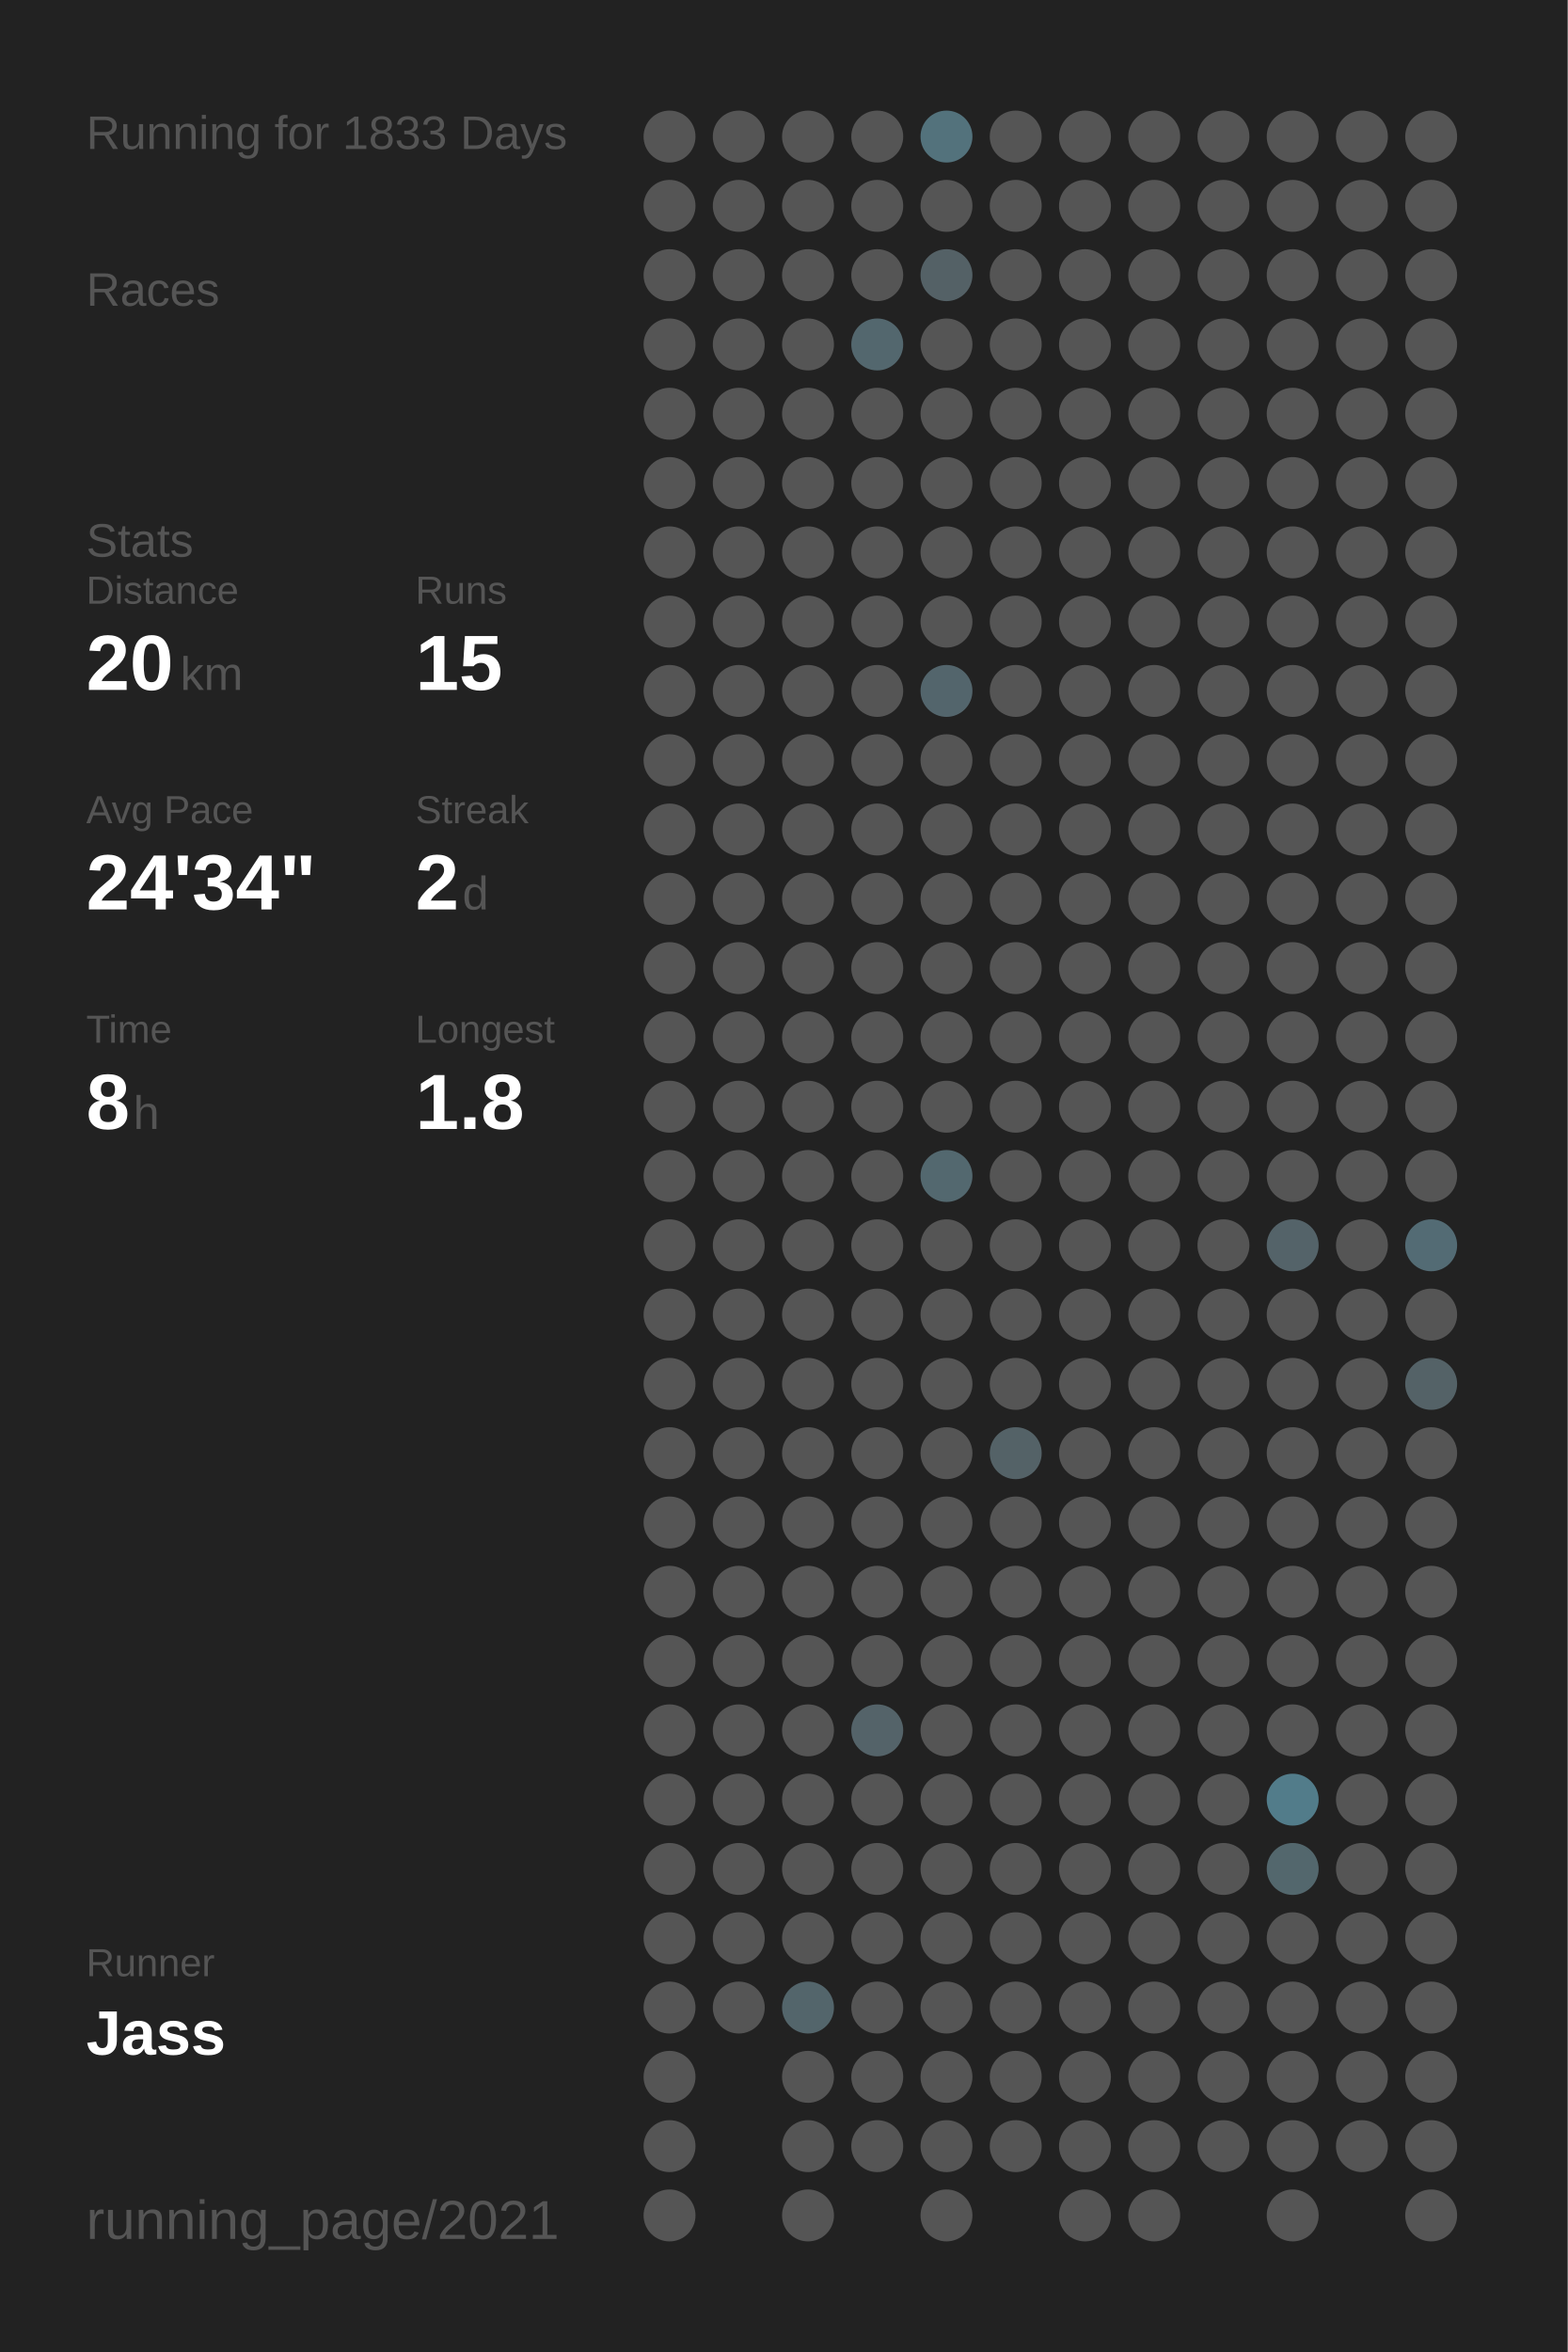
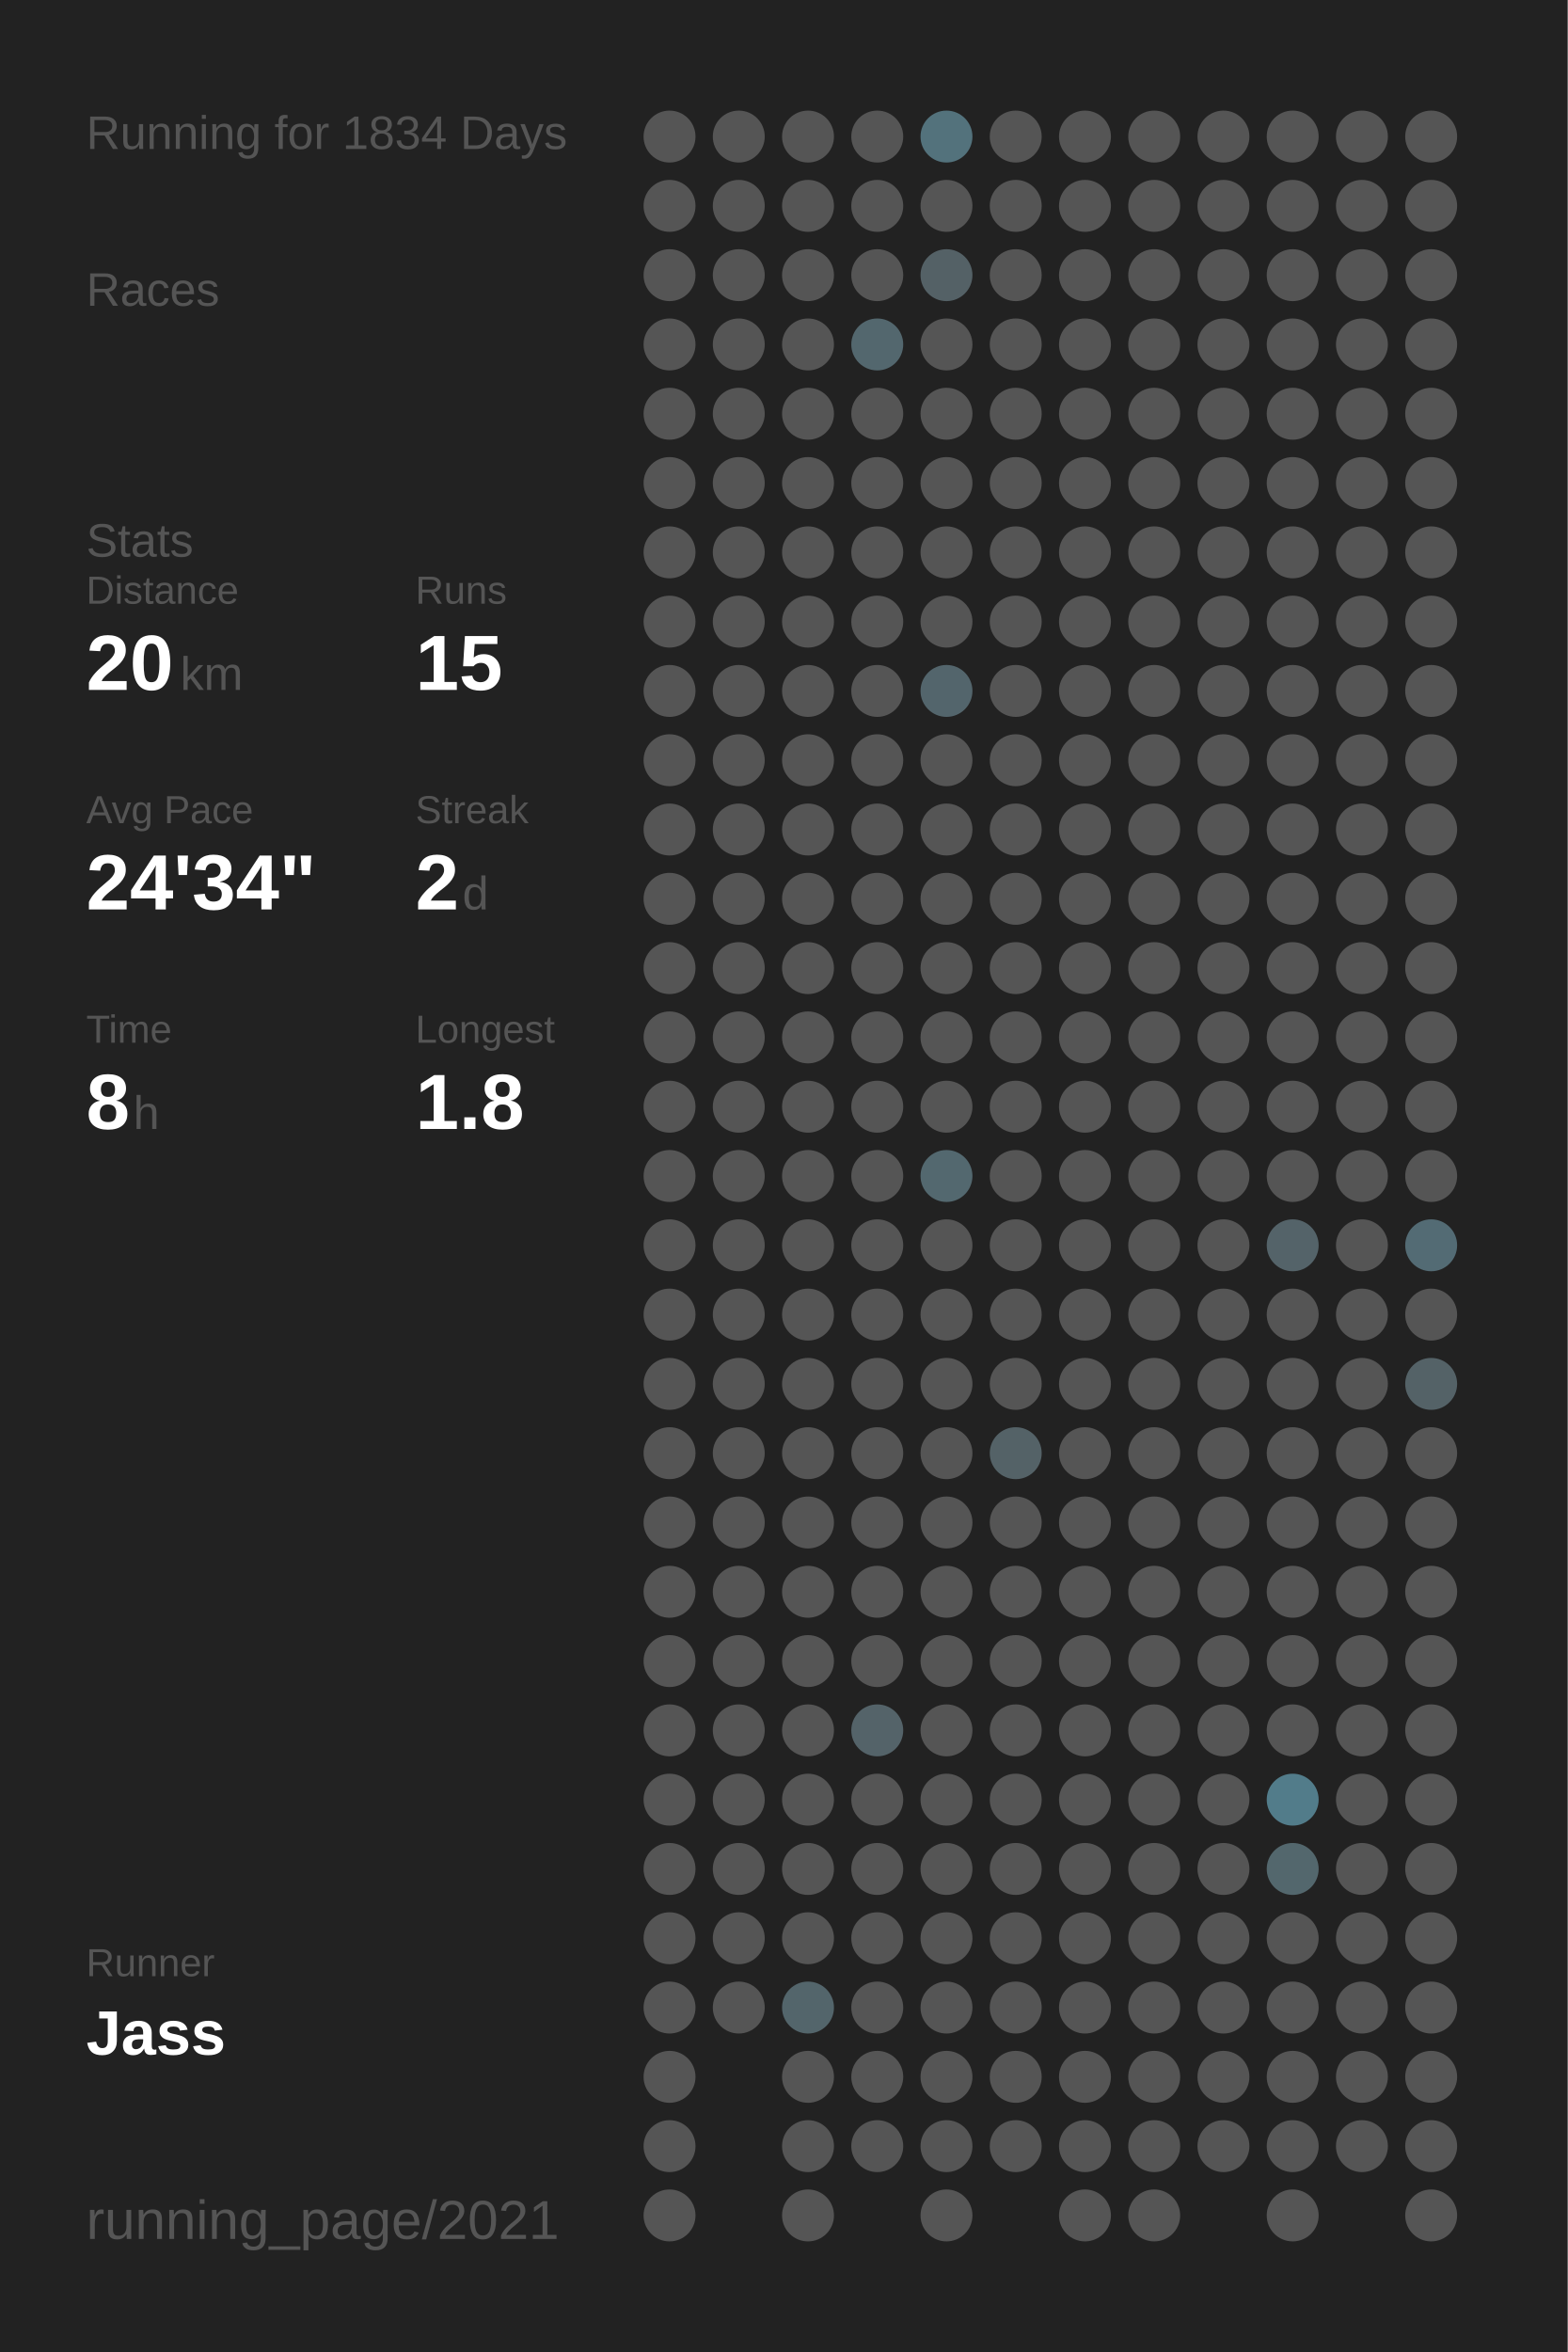
<svg xmlns="http://www.w3.org/2000/svg" baseProfile="full" height="300mm" version="1.1" viewBox="0,0,200,300" width="200mm">
  <defs />
  <rect fill="#222222" height="300" width="200" x="0" y="0" />
-   <text fill="#555555" style="font-size:6px; font-family:Arial;" x="11" y="19">Running for 1833 Days</text>
+   <text fill="#555555" style="font-size:6px; font-family:Arial;" x="11" y="19">Running for 1834 Days</text>
  <text fill="#555555" style="font-size:6px; font-family:Arial;" x="11" y="39">Races</text>
  <text fill="#555555" style="font-size:6px; font-family:Arial;" x="11" y="71">Stats</text>
  <text fill="#555555" style="font-size:5px; font-family:Arial;" x="11" y="77">Distance</text>
  <text fill="#FFFFFF" style="font-size:10px; font-family:Arial; font-weight:bold;" x="11" y="88">20</text>
  <text fill="#555555" style="font-size:6px; font-family:Arial;" x="23" y="88">km</text>
  <text fill="#555555" style="font-size:5px; font-family:Arial;" x="53" y="77">Runs</text>
  <text fill="#FFFFFF" style="font-size:10px; font-family:Arial; font-weight:bold;" x="53" y="88">15</text>
  <text fill="#555555" style="font-size:5px; font-family:Arial;" x="11" y="105">Avg Pace</text>
  <text fill="#FFFFFF" style="font-size:10px; font-family:Arial; font-weight:bold;" x="11" y="116">24'34"</text>
  <text fill="#555555" style="font-size:5px; font-family:Arial;" x="53" y="105">Streak</text>
  <text fill="#FFFFFF" style="font-size:10px; font-family:Arial; font-weight:bold;" x="53" y="116">2</text>
  <text fill="#555555" style="font-size:6px; font-family:Arial;" x="59" y="116">d</text>
  <text fill="#555555" style="font-size:5px; font-family:Arial;" x="11" y="133">Time</text>
  <text fill="#FFFFFF" style="font-size:10px; font-family:Arial; font-weight:bold;" x="11" y="144">8</text>
  <text fill="#555555" style="font-size:6px; font-family:Arial;" x="17" y="144">h</text>
  <text fill="#555555" style="font-size:5px; font-family:Arial;" x="53" y="133">Longest</text>
  <text fill="#FFFFFF" style="font-size:10px; font-family:Arial; font-weight:bold;" x="53" y="144">1.8</text>
  <text fill="#555555" style="font-size:5px; font-family:Arial;" x="11" y="252.065">Runner</text>
  <text fill="#FFFFFF" style="font-size:8px; font-family:Arial; font-weight:bold;" x="11" y="262.065">Jass</text>
  <text fill="#555555" style="font-size:7px; font-family:Arial;" x="11" y="285.581">running_page/2021</text>
  <circle cx="85.417" cy="17.419" fill="#555555" r="3.312" />
  <circle cx="85.417" cy="26.258" fill="#555555" r="3.312" />
  <circle cx="85.417" cy="35.097" fill="#555555" r="3.312" />
  <circle cx="85.417" cy="43.935" fill="#555555" r="3.312" />
  <circle cx="85.417" cy="52.774" fill="#555555" r="3.312" />
  <circle cx="85.417" cy="61.613" fill="#555555" r="3.312" />
  <circle cx="85.417" cy="70.452" fill="#555555" r="3.312" />
  <circle cx="85.417" cy="79.29" fill="#555555" r="3.312" />
  <circle cx="85.417" cy="88.129" fill="#555555" r="3.312" />
  <circle cx="85.417" cy="96.968" fill="#555555" r="3.312" />
  <circle cx="85.417" cy="105.806" fill="#555555" r="3.312" />
  <circle cx="85.417" cy="114.645" fill="#555555" r="3.312" />
  <circle cx="85.417" cy="123.484" fill="#555555" r="3.312" />
  <circle cx="85.417" cy="132.323" fill="#555555" r="3.312" />
  <circle cx="85.417" cy="141.161" fill="#555555" r="3.312" />
  <circle cx="85.417" cy="150" fill="#555555" r="3.312" />
  <circle cx="85.417" cy="158.839" fill="#555555" r="3.312" />
  <circle cx="85.417" cy="167.677" fill="#555555" r="3.312" />
  <circle cx="85.417" cy="176.516" fill="#555555" r="3.312" />
  <circle cx="85.417" cy="185.355" fill="#555555" r="3.312" />
  <circle cx="85.417" cy="194.194" fill="#555555" r="3.312" />
  <circle cx="85.417" cy="203.032" fill="#555555" r="3.312" />
  <circle cx="85.417" cy="211.871" fill="#555555" r="3.312" />
  <circle cx="85.417" cy="220.71" fill="#555555" r="3.312" />
  <circle cx="85.417" cy="229.548" fill="#555555" r="3.312" />
  <circle cx="85.417" cy="238.387" fill="#555555" r="3.312" />
  <circle cx="85.417" cy="247.226" fill="#555555" r="3.312" />
  <circle cx="85.417" cy="256.065" fill="#555555" r="3.312" />
  <circle cx="85.417" cy="264.903" fill="#555555" r="3.312" />
  <circle cx="85.417" cy="273.742" fill="#555555" r="3.312" />
  <circle cx="85.417" cy="282.581" fill="#555555" r="3.312" />
  <circle cx="94.25" cy="17.419" fill="#555555" r="3.312" />
  <circle cx="94.25" cy="26.258" fill="#555555" r="3.312" />
  <circle cx="94.25" cy="35.097" fill="#555555" r="3.312" />
  <circle cx="94.25" cy="43.935" fill="#555555" r="3.312" />
  <circle cx="94.25" cy="52.774" fill="#555555" r="3.312" />
  <circle cx="94.25" cy="61.613" fill="#555555" r="3.312" />
  <circle cx="94.25" cy="70.452" fill="#555555" r="3.312" />
  <circle cx="94.25" cy="79.29" fill="#555555" r="3.312" />
  <circle cx="94.25" cy="88.129" fill="#555555" r="3.312" />
  <circle cx="94.25" cy="96.968" fill="#555555" r="3.312" />
  <circle cx="94.25" cy="105.806" fill="#555555" r="3.312" />
  <circle cx="94.25" cy="114.645" fill="#555555" r="3.312" />
  <circle cx="94.25" cy="123.484" fill="#555555" r="3.312" />
  <circle cx="94.25" cy="132.323" fill="#555555" r="3.312" />
  <circle cx="94.25" cy="141.161" fill="#555555" r="3.312" />
  <circle cx="94.25" cy="150" fill="#555555" r="3.312" />
  <circle cx="94.25" cy="158.839" fill="#555555" r="3.312" />
  <circle cx="94.25" cy="167.677" fill="#555555" r="3.312" />
  <circle cx="94.25" cy="176.516" fill="#555555" r="3.312" />
  <circle cx="94.25" cy="185.355" fill="#555555" r="3.312" />
  <circle cx="94.25" cy="194.194" fill="#555555" r="3.312" />
  <circle cx="94.25" cy="203.032" fill="#555555" r="3.312" />
  <circle cx="94.25" cy="211.871" fill="#555555" r="3.312" />
  <circle cx="94.25" cy="220.71" fill="#555555" r="3.312" />
  <circle cx="94.25" cy="229.548" fill="#555555" r="3.312" />
  <circle cx="94.25" cy="238.387" fill="#555555" r="3.312" />
  <circle cx="94.25" cy="247.226" fill="#555555" r="3.312" />
  <circle cx="94.25" cy="256.065" fill="#555555" r="3.312" />
  <circle cx="103.083" cy="17.419" fill="#555555" r="3.312" />
  <circle cx="103.083" cy="26.258" fill="#555555" r="3.312" />
  <circle cx="103.083" cy="35.097" fill="#555555" r="3.312" />
  <circle cx="103.083" cy="43.935" fill="#555555" r="3.312" />
  <circle cx="103.083" cy="52.774" fill="#555555" r="3.312" />
  <circle cx="103.083" cy="61.613" fill="#555555" r="3.312" />
  <circle cx="103.083" cy="70.452" fill="#555555" r="3.312" />
  <circle cx="103.083" cy="79.29" fill="#555555" r="3.312" />
  <circle cx="103.083" cy="88.129" fill="#555555" r="3.312" />
  <circle cx="103.083" cy="96.968" fill="#555555" r="3.312" />
  <circle cx="103.083" cy="105.806" fill="#555555" r="3.312" />
  <circle cx="103.083" cy="114.645" fill="#555555" r="3.312" />
  <circle cx="103.083" cy="123.484" fill="#555555" r="3.312" />
  <circle cx="103.083" cy="132.323" fill="#555555" r="3.312" />
  <circle cx="103.083" cy="141.161" fill="#555555" r="3.312" />
  <circle cx="103.083" cy="150" fill="#555555" r="3.312" />
  <circle cx="103.083" cy="158.839" fill="#555555" r="3.312" />
  <circle cx="103.083" cy="167.677" fill="#555555" r="3.312" />
  <circle cx="103.083" cy="176.516" fill="#555555" r="3.312" />
  <circle cx="103.083" cy="185.355" fill="#555555" r="3.312" />
  <circle cx="103.083" cy="194.194" fill="#555555" r="3.312" />
  <circle cx="103.083" cy="203.032" fill="#555555" r="3.312" />
  <circle cx="103.083" cy="211.871" fill="#555555" r="3.312" />
  <circle cx="103.083" cy="220.71" fill="#555555" r="3.312" />
  <circle cx="103.083" cy="229.548" fill="#555555" r="3.312" />
  <circle cx="103.083" cy="238.387" fill="#555555" r="3.312" />
  <circle cx="103.083" cy="247.226" fill="#555555" r="3.312" />
  <circle cx="103.083" cy="256.065" fill="#53656b" r="3.312" />
  <circle cx="103.083" cy="264.903" fill="#555555" r="3.312" />
  <circle cx="103.083" cy="273.742" fill="#555555" r="3.312" />
  <circle cx="103.083" cy="282.581" fill="#555555" r="3.312" />
  <circle cx="111.917" cy="17.419" fill="#555555" r="3.312" />
  <circle cx="111.917" cy="26.258" fill="#555555" r="3.312" />
  <circle cx="111.917" cy="35.097" fill="#555555" r="3.312" />
  <circle cx="111.917" cy="43.935" fill="#53676e" r="3.312" />
  <circle cx="111.917" cy="52.774" fill="#555555" r="3.312" />
  <circle cx="111.917" cy="61.613" fill="#555555" r="3.312" />
  <circle cx="111.917" cy="70.452" fill="#555555" r="3.312" />
  <circle cx="111.917" cy="79.29" fill="#555555" r="3.312" />
  <circle cx="111.917" cy="88.129" fill="#555555" r="3.312" />
  <circle cx="111.917" cy="96.968" fill="#555555" r="3.312" />
  <circle cx="111.917" cy="105.806" fill="#555555" r="3.312" />
  <circle cx="111.917" cy="114.645" fill="#555555" r="3.312" />
  <circle cx="111.917" cy="123.484" fill="#555555" r="3.312" />
  <circle cx="111.917" cy="132.323" fill="#555555" r="3.312" />
  <circle cx="111.917" cy="141.161" fill="#555555" r="3.312" />
  <circle cx="111.917" cy="150" fill="#555555" r="3.312" />
  <circle cx="111.917" cy="158.839" fill="#555555" r="3.312" />
  <circle cx="111.917" cy="167.677" fill="#555555" r="3.312" />
  <circle cx="111.917" cy="176.516" fill="#555555" r="3.312" />
  <circle cx="111.917" cy="185.355" fill="#555555" r="3.312" />
  <circle cx="111.917" cy="194.194" fill="#555555" r="3.312" />
  <circle cx="111.917" cy="203.032" fill="#555555" r="3.312" />
  <circle cx="111.917" cy="211.871" fill="#555555" r="3.312" />
  <circle cx="111.917" cy="220.71" fill="#546369" r="3.312" />
  <circle cx="111.917" cy="229.548" fill="#555555" r="3.312" />
  <circle cx="111.917" cy="238.387" fill="#555555" r="3.312" />
  <circle cx="111.917" cy="247.226" fill="#555555" r="3.312" />
  <circle cx="111.917" cy="256.065" fill="#555555" r="3.312" />
  <circle cx="111.917" cy="264.903" fill="#555555" r="3.312" />
  <circle cx="111.917" cy="273.742" fill="#555555" r="3.312" />
  <circle cx="120.75" cy="17.419" fill="#53727c" r="3.312" />
  <circle cx="120.75" cy="26.258" fill="#555555" r="3.312" />
  <circle cx="120.75" cy="35.097" fill="#546166" r="3.312" />
  <circle cx="120.75" cy="43.935" fill="#555555" r="3.312" />
  <circle cx="120.75" cy="52.774" fill="#555555" r="3.312" />
  <circle cx="120.75" cy="61.613" fill="#555555" r="3.312" />
  <circle cx="120.75" cy="70.452" fill="#555555" r="3.312" />
  <circle cx="120.75" cy="79.29" fill="#555555" r="3.312" />
  <circle cx="120.75" cy="88.129" fill="#53656c" r="3.312" />
  <circle cx="120.75" cy="96.968" fill="#555555" r="3.312" />
  <circle cx="120.75" cy="105.806" fill="#555555" r="3.312" />
  <circle cx="120.75" cy="114.645" fill="#555555" r="3.312" />
  <circle cx="120.75" cy="123.484" fill="#555555" r="3.312" />
  <circle cx="120.75" cy="132.323" fill="#555555" r="3.312" />
  <circle cx="120.75" cy="141.161" fill="#555555" r="3.312" />
  <circle cx="120.75" cy="150" fill="#53686f" r="3.312" />
  <circle cx="120.75" cy="158.839" fill="#555555" r="3.312" />
  <circle cx="120.75" cy="167.677" fill="#555555" r="3.312" />
  <circle cx="120.75" cy="176.516" fill="#555555" r="3.312" />
  <circle cx="120.75" cy="185.355" fill="#555555" r="3.312" />
  <circle cx="120.75" cy="194.194" fill="#555555" r="3.312" />
  <circle cx="120.75" cy="203.032" fill="#555555" r="3.312" />
  <circle cx="120.75" cy="211.871" fill="#555555" r="3.312" />
  <circle cx="120.75" cy="220.71" fill="#555555" r="3.312" />
  <circle cx="120.75" cy="229.548" fill="#555555" r="3.312" />
  <circle cx="120.75" cy="238.387" fill="#555555" r="3.312" />
  <circle cx="120.75" cy="247.226" fill="#555555" r="3.312" />
  <circle cx="120.75" cy="256.065" fill="#555555" r="3.312" />
  <circle cx="120.75" cy="264.903" fill="#555555" r="3.312" />
  <circle cx="120.75" cy="273.742" fill="#555555" r="3.312" />
  <circle cx="120.75" cy="282.581" fill="#555555" r="3.312" />
  <circle cx="129.583" cy="17.419" fill="#555555" r="3.312" />
  <circle cx="129.583" cy="26.258" fill="#555555" r="3.312" />
  <circle cx="129.583" cy="35.097" fill="#555555" r="3.312" />
  <circle cx="129.583" cy="43.935" fill="#555555" r="3.312" />
  <circle cx="129.583" cy="52.774" fill="#555555" r="3.312" />
  <circle cx="129.583" cy="61.613" fill="#555555" r="3.312" />
  <circle cx="129.583" cy="70.452" fill="#555555" r="3.312" />
  <circle cx="129.583" cy="79.29" fill="#555555" r="3.312" />
  <circle cx="129.583" cy="88.129" fill="#555555" r="3.312" />
  <circle cx="129.583" cy="96.968" fill="#555555" r="3.312" />
  <circle cx="129.583" cy="105.806" fill="#555555" r="3.312" />
  <circle cx="129.583" cy="114.645" fill="#555555" r="3.312" />
  <circle cx="129.583" cy="123.484" fill="#555555" r="3.312" />
  <circle cx="129.583" cy="132.323" fill="#555555" r="3.312" />
  <circle cx="129.583" cy="141.161" fill="#555555" r="3.312" />
  <circle cx="129.583" cy="150" fill="#555555" r="3.312" />
  <circle cx="129.583" cy="158.839" fill="#555555" r="3.312" />
  <circle cx="129.583" cy="167.677" fill="#555555" r="3.312" />
  <circle cx="129.583" cy="176.516" fill="#555555" r="3.312" />
  <circle cx="129.583" cy="185.355" fill="#546267" r="3.312" />
  <circle cx="129.583" cy="194.194" fill="#555555" r="3.312" />
  <circle cx="129.583" cy="203.032" fill="#555555" r="3.312" />
  <circle cx="129.583" cy="211.871" fill="#555555" r="3.312" />
  <circle cx="129.583" cy="220.71" fill="#555555" r="3.312" />
  <circle cx="129.583" cy="229.548" fill="#555555" r="3.312" />
  <circle cx="129.583" cy="238.387" fill="#555555" r="3.312" />
  <circle cx="129.583" cy="247.226" fill="#555555" r="3.312" />
  <circle cx="129.583" cy="256.065" fill="#555555" r="3.312" />
  <circle cx="129.583" cy="264.903" fill="#555555" r="3.312" />
  <circle cx="129.583" cy="273.742" fill="#555555" r="3.312" />
  <circle cx="138.417" cy="17.419" fill="#555555" r="3.312" />
  <circle cx="138.417" cy="26.258" fill="#555555" r="3.312" />
  <circle cx="138.417" cy="35.097" fill="#555555" r="3.312" />
  <circle cx="138.417" cy="43.935" fill="#555555" r="3.312" />
  <circle cx="138.417" cy="52.774" fill="#555555" r="3.312" />
  <circle cx="138.417" cy="61.613" fill="#555555" r="3.312" />
  <circle cx="138.417" cy="70.452" fill="#555555" r="3.312" />
  <circle cx="138.417" cy="79.29" fill="#555555" r="3.312" />
  <circle cx="138.417" cy="88.129" fill="#555555" r="3.312" />
  <circle cx="138.417" cy="96.968" fill="#555555" r="3.312" />
  <circle cx="138.417" cy="105.806" fill="#555555" r="3.312" />
  <circle cx="138.417" cy="114.645" fill="#555555" r="3.312" />
  <circle cx="138.417" cy="123.484" fill="#555555" r="3.312" />
  <circle cx="138.417" cy="132.323" fill="#555555" r="3.312" />
  <circle cx="138.417" cy="141.161" fill="#555555" r="3.312" />
  <circle cx="138.417" cy="150" fill="#555555" r="3.312" />
  <circle cx="138.417" cy="158.839" fill="#555555" r="3.312" />
  <circle cx="138.417" cy="167.677" fill="#555555" r="3.312" />
  <circle cx="138.417" cy="176.516" fill="#555555" r="3.312" />
  <circle cx="138.417" cy="185.355" fill="#555555" r="3.312" />
  <circle cx="138.417" cy="194.194" fill="#555555" r="3.312" />
  <circle cx="138.417" cy="203.032" fill="#555555" r="3.312" />
  <circle cx="138.417" cy="211.871" fill="#555555" r="3.312" />
  <circle cx="138.417" cy="220.71" fill="#555555" r="3.312" />
  <circle cx="138.417" cy="229.548" fill="#555555" r="3.312" />
  <circle cx="138.417" cy="238.387" fill="#555555" r="3.312" />
  <circle cx="138.417" cy="247.226" fill="#555555" r="3.312" />
  <circle cx="138.417" cy="256.065" fill="#555555" r="3.312" />
  <circle cx="138.417" cy="264.903" fill="#555555" r="3.312" />
  <circle cx="138.417" cy="273.742" fill="#555555" r="3.312" />
  <circle cx="138.417" cy="282.581" fill="#555555" r="3.312" />
  <circle cx="147.25" cy="17.419" fill="#555555" r="3.312" />
  <circle cx="147.25" cy="26.258" fill="#555555" r="3.312" />
  <circle cx="147.25" cy="35.097" fill="#555555" r="3.312" />
  <circle cx="147.25" cy="43.935" fill="#555555" r="3.312" />
  <circle cx="147.25" cy="52.774" fill="#555555" r="3.312" />
  <circle cx="147.25" cy="61.613" fill="#555555" r="3.312" />
  <circle cx="147.25" cy="70.452" fill="#555555" r="3.312" />
  <circle cx="147.25" cy="79.29" fill="#555555" r="3.312" />
  <circle cx="147.25" cy="88.129" fill="#555555" r="3.312" />
  <circle cx="147.25" cy="96.968" fill="#555555" r="3.312" />
  <circle cx="147.25" cy="105.806" fill="#555555" r="3.312" />
  <circle cx="147.25" cy="114.645" fill="#555555" r="3.312" />
  <circle cx="147.25" cy="123.484" fill="#555555" r="3.312" />
  <circle cx="147.25" cy="132.323" fill="#555555" r="3.312" />
  <circle cx="147.25" cy="141.161" fill="#555555" r="3.312" />
  <circle cx="147.25" cy="150" fill="#555555" r="3.312" />
  <circle cx="147.25" cy="158.839" fill="#555555" r="3.312" />
  <circle cx="147.25" cy="167.677" fill="#555555" r="3.312" />
  <circle cx="147.25" cy="176.516" fill="#555555" r="3.312" />
  <circle cx="147.25" cy="185.355" fill="#555555" r="3.312" />
  <circle cx="147.25" cy="194.194" fill="#555555" r="3.312" />
  <circle cx="147.25" cy="203.032" fill="#555555" r="3.312" />
  <circle cx="147.25" cy="211.871" fill="#555555" r="3.312" />
  <circle cx="147.25" cy="220.71" fill="#555555" r="3.312" />
  <circle cx="147.25" cy="229.548" fill="#555555" r="3.312" />
  <circle cx="147.25" cy="238.387" fill="#555555" r="3.312" />
  <circle cx="147.25" cy="247.226" fill="#555555" r="3.312" />
  <circle cx="147.25" cy="256.065" fill="#555555" r="3.312" />
  <circle cx="147.25" cy="264.903" fill="#555555" r="3.312" />
  <circle cx="147.25" cy="273.742" fill="#555555" r="3.312" />
  <circle cx="147.25" cy="282.581" fill="#555555" r="3.312" />
  <circle cx="156.083" cy="17.419" fill="#555555" r="3.312" />
  <circle cx="156.083" cy="26.258" fill="#555555" r="3.312" />
  <circle cx="156.083" cy="35.097" fill="#555555" r="3.312" />
  <circle cx="156.083" cy="43.935" fill="#555555" r="3.312" />
  <circle cx="156.083" cy="52.774" fill="#555555" r="3.312" />
  <circle cx="156.083" cy="61.613" fill="#555555" r="3.312" />
  <circle cx="156.083" cy="70.452" fill="#555555" r="3.312" />
  <circle cx="156.083" cy="79.29" fill="#555555" r="3.312" />
  <circle cx="156.083" cy="88.129" fill="#555555" r="3.312" />
  <circle cx="156.083" cy="96.968" fill="#555555" r="3.312" />
  <circle cx="156.083" cy="105.806" fill="#555555" r="3.312" />
  <circle cx="156.083" cy="114.645" fill="#555555" r="3.312" />
  <circle cx="156.083" cy="123.484" fill="#555555" r="3.312" />
  <circle cx="156.083" cy="132.323" fill="#555555" r="3.312" />
  <circle cx="156.083" cy="141.161" fill="#555555" r="3.312" />
  <circle cx="156.083" cy="150" fill="#555555" r="3.312" />
  <circle cx="156.083" cy="158.839" fill="#555555" r="3.312" />
  <circle cx="156.083" cy="167.677" fill="#555555" r="3.312" />
  <circle cx="156.083" cy="176.516" fill="#555555" r="3.312" />
  <circle cx="156.083" cy="185.355" fill="#555555" r="3.312" />
  <circle cx="156.083" cy="194.194" fill="#555555" r="3.312" />
  <circle cx="156.083" cy="203.032" fill="#555555" r="3.312" />
  <circle cx="156.083" cy="211.871" fill="#555555" r="3.312" />
  <circle cx="156.083" cy="220.71" fill="#555555" r="3.312" />
  <circle cx="156.083" cy="229.548" fill="#555555" r="3.312" />
  <circle cx="156.083" cy="238.387" fill="#555555" r="3.312" />
  <circle cx="156.083" cy="247.226" fill="#555555" r="3.312" />
  <circle cx="156.083" cy="256.065" fill="#555555" r="3.312" />
  <circle cx="156.083" cy="264.903" fill="#555555" r="3.312" />
  <circle cx="156.083" cy="273.742" fill="#555555" r="3.312" />
  <circle cx="164.917" cy="17.419" fill="#555555" r="3.312" />
  <circle cx="164.917" cy="26.258" fill="#555555" r="3.312" />
  <circle cx="164.917" cy="35.097" fill="#555555" r="3.312" />
  <circle cx="164.917" cy="43.935" fill="#555555" r="3.312" />
  <circle cx="164.917" cy="52.774" fill="#555555" r="3.312" />
  <circle cx="164.917" cy="61.613" fill="#555555" r="3.312" />
  <circle cx="164.917" cy="70.452" fill="#555555" r="3.312" />
  <circle cx="164.917" cy="79.29" fill="#555555" r="3.312" />
  <circle cx="164.917" cy="88.129" fill="#555555" r="3.312" />
  <circle cx="164.917" cy="96.968" fill="#555555" r="3.312" />
  <circle cx="164.917" cy="105.806" fill="#555555" r="3.312" />
  <circle cx="164.917" cy="114.645" fill="#555555" r="3.312" />
  <circle cx="164.917" cy="123.484" fill="#555555" r="3.312" />
  <circle cx="164.917" cy="132.323" fill="#555555" r="3.312" />
  <circle cx="164.917" cy="141.161" fill="#555555" r="3.312" />
  <circle cx="164.917" cy="150" fill="#555555" r="3.312" />
  <circle cx="164.917" cy="158.839" fill="#546369" r="3.312" />
  <circle cx="164.917" cy="167.677" fill="#555555" r="3.312" />
  <circle cx="164.917" cy="176.516" fill="#555555" r="3.312" />
  <circle cx="164.917" cy="185.355" fill="#555555" r="3.312" />
  <circle cx="164.917" cy="194.194" fill="#555555" r="3.312" />
  <circle cx="164.917" cy="203.032" fill="#555555" r="3.312" />
  <circle cx="164.917" cy="211.871" fill="#555555" r="3.312" />
  <circle cx="164.917" cy="220.71" fill="#555555" r="3.312" />
  <circle cx="164.917" cy="229.548" fill="#527c8a" r="3.312" />
  <circle cx="164.917" cy="238.387" fill="#53676d" r="3.312" />
  <circle cx="164.917" cy="247.226" fill="#555555" r="3.312" />
  <circle cx="164.917" cy="256.065" fill="#555555" r="3.312" />
  <circle cx="164.917" cy="264.903" fill="#555555" r="3.312" />
  <circle cx="164.917" cy="273.742" fill="#555555" r="3.312" />
  <circle cx="164.917" cy="282.581" fill="#555555" r="3.312" />
  <circle cx="173.75" cy="17.419" fill="#555555" r="3.312" />
  <circle cx="173.75" cy="26.258" fill="#555555" r="3.312" />
  <circle cx="173.75" cy="35.097" fill="#555555" r="3.312" />
  <circle cx="173.75" cy="43.935" fill="#555555" r="3.312" />
  <circle cx="173.75" cy="52.774" fill="#555555" r="3.312" />
  <circle cx="173.75" cy="61.613" fill="#555555" r="3.312" />
  <circle cx="173.75" cy="70.452" fill="#555555" r="3.312" />
  <circle cx="173.75" cy="79.29" fill="#555555" r="3.312" />
  <circle cx="173.75" cy="88.129" fill="#555555" r="3.312" />
  <circle cx="173.75" cy="96.968" fill="#555555" r="3.312" />
  <circle cx="173.75" cy="105.806" fill="#555555" r="3.312" />
  <circle cx="173.75" cy="114.645" fill="#555555" r="3.312" />
  <circle cx="173.75" cy="123.484" fill="#555555" r="3.312" />
  <circle cx="173.75" cy="132.323" fill="#555555" r="3.312" />
  <circle cx="173.75" cy="141.161" fill="#555555" r="3.312" />
  <circle cx="173.75" cy="150" fill="#555555" r="3.312" />
  <circle cx="173.75" cy="158.839" fill="#555555" r="3.312" />
  <circle cx="173.75" cy="167.677" fill="#555555" r="3.312" />
  <circle cx="173.75" cy="176.516" fill="#555555" r="3.312" />
  <circle cx="173.75" cy="185.355" fill="#555555" r="3.312" />
  <circle cx="173.75" cy="194.194" fill="#555555" r="3.312" />
  <circle cx="173.75" cy="203.032" fill="#555555" r="3.312" />
  <circle cx="173.75" cy="211.871" fill="#555555" r="3.312" />
  <circle cx="173.75" cy="220.71" fill="#555555" r="3.312" />
  <circle cx="173.75" cy="229.548" fill="#555555" r="3.312" />
  <circle cx="173.75" cy="238.387" fill="#555555" r="3.312" />
  <circle cx="173.75" cy="247.226" fill="#555555" r="3.312" />
  <circle cx="173.75" cy="256.065" fill="#555555" r="3.312" />
  <circle cx="173.75" cy="264.903" fill="#555555" r="3.312" />
  <circle cx="173.75" cy="273.742" fill="#555555" r="3.312" />
  <circle cx="182.583" cy="17.419" fill="#555555" r="3.312" />
  <circle cx="182.583" cy="26.258" fill="#555555" r="3.312" />
  <circle cx="182.583" cy="35.097" fill="#555555" r="3.312" />
  <circle cx="182.583" cy="43.935" fill="#555555" r="3.312" />
  <circle cx="182.583" cy="52.774" fill="#555555" r="3.312" />
  <circle cx="182.583" cy="61.613" fill="#555555" r="3.312" />
  <circle cx="182.583" cy="70.452" fill="#555555" r="3.312" />
  <circle cx="182.583" cy="79.29" fill="#555555" r="3.312" />
  <circle cx="182.583" cy="88.129" fill="#555555" r="3.312" />
  <circle cx="182.583" cy="96.968" fill="#555555" r="3.312" />
  <circle cx="182.583" cy="105.806" fill="#555555" r="3.312" />
  <circle cx="182.583" cy="114.645" fill="#555555" r="3.312" />
  <circle cx="182.583" cy="123.484" fill="#555555" r="3.312" />
  <circle cx="182.583" cy="132.323" fill="#555555" r="3.312" />
  <circle cx="182.583" cy="141.161" fill="#555555" r="3.312" />
  <circle cx="182.583" cy="150" fill="#555555" r="3.312" />
  <circle cx="182.583" cy="158.839" fill="#536b74" r="3.312" />
  <circle cx="182.583" cy="167.677" fill="#555555" r="3.312" />
  <circle cx="182.583" cy="176.516" fill="#546267" r="3.312" />
  <circle cx="182.583" cy="185.355" fill="#555555" r="3.312" />
  <circle cx="182.583" cy="194.194" fill="#555555" r="3.312" />
  <circle cx="182.583" cy="203.032" fill="#555555" r="3.312" />
  <circle cx="182.583" cy="211.871" fill="#555555" r="3.312" />
  <circle cx="182.583" cy="220.71" fill="#555555" r="3.312" />
  <circle cx="182.583" cy="229.548" fill="#555555" r="3.312" />
  <circle cx="182.583" cy="238.387" fill="#555555" r="3.312" />
  <circle cx="182.583" cy="247.226" fill="#555555" r="3.312" />
  <circle cx="182.583" cy="256.065" fill="#555555" r="3.312" />
  <circle cx="182.583" cy="264.903" fill="#555555" r="3.312" />
  <circle cx="182.583" cy="273.742" fill="#555555" r="3.312" />
  <circle cx="182.583" cy="282.581" fill="#555555" r="3.312" />
</svg>
